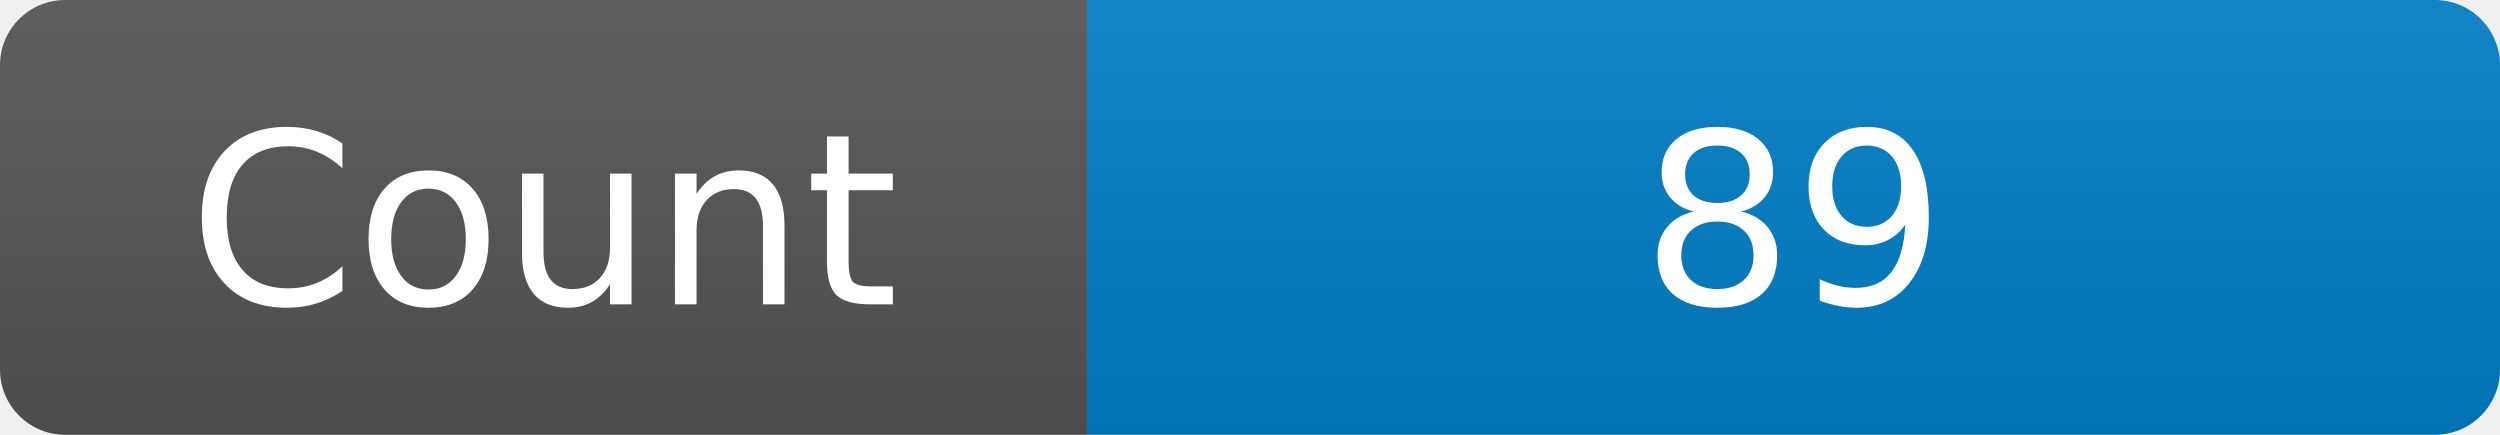
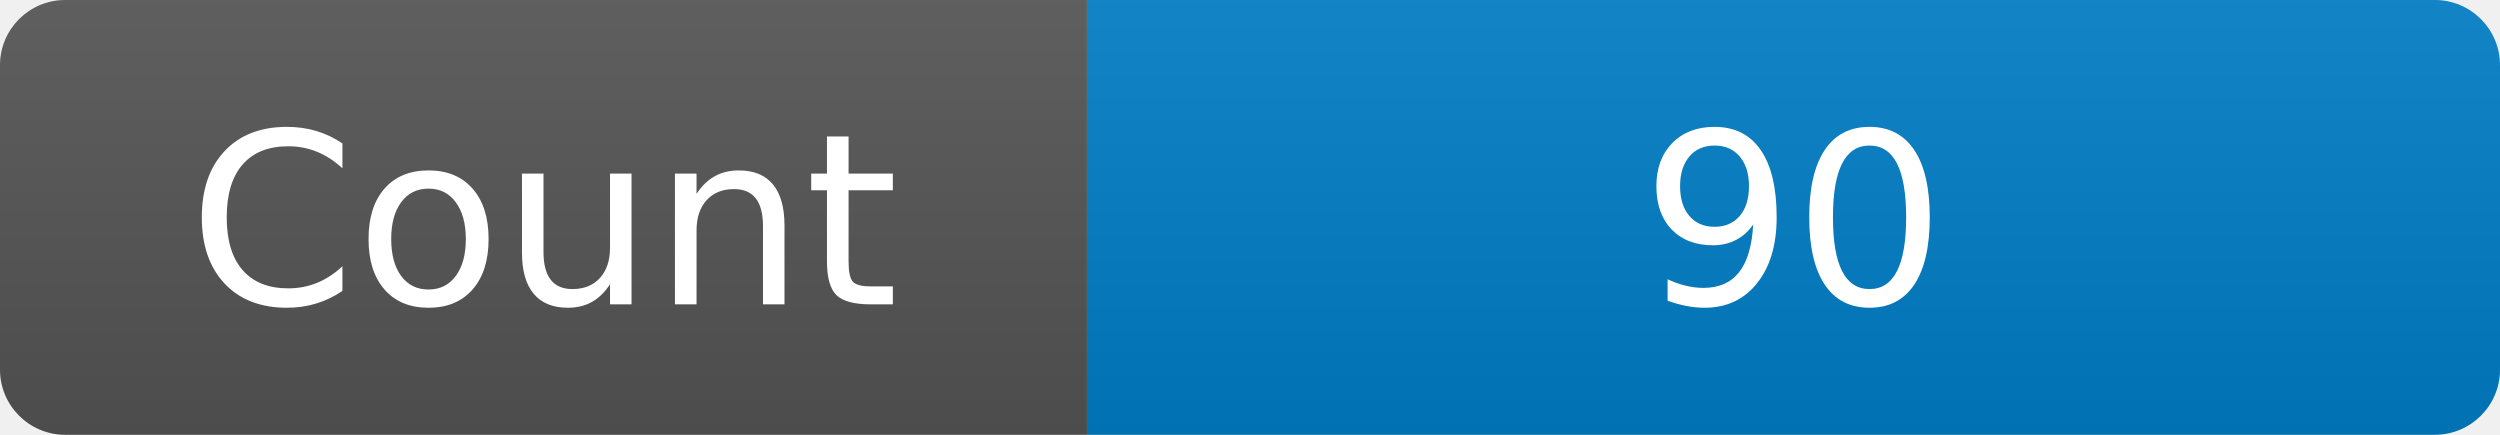
<svg xmlns="http://www.w3.org/2000/svg" width="115" height="20" role="img" aria-label="Maintained?: yes">
  <linearGradient id="s" x2="0" y2="100%">
    <stop offset="0" stop-color="#bbb" stop-opacity=".1" />
    <stop offset="1" stop-opacity=".1" />
  </linearGradient>
  <clipPath id="r">
    <rect width="115" height="20" rx="3" fill="#fff" />
  </clipPath>
  <g clip-path="url(#r)">
    <rect width="50" height="20" fill="#555" />
    <rect x="50" width="160" height="20" fill="#007ec6" />
    <rect width="115" height="20" fill="url(#s)" />
  </g>
  <g fill="#fff" text-anchor="middle" font-family="Verdana,Geneva,DejaVu Sans,sans-serif" font-size="110">
    <text x="250" y="140" transform="scale(.1)" fill="#fff">Count</text>
-     <text x="825" y="140" transform="scale(.1)" fill="#fff">89</text>
+     <text x="825" y="140" transform="scale(.1)" fill="#fff">90</text>
  </g>
</svg>
